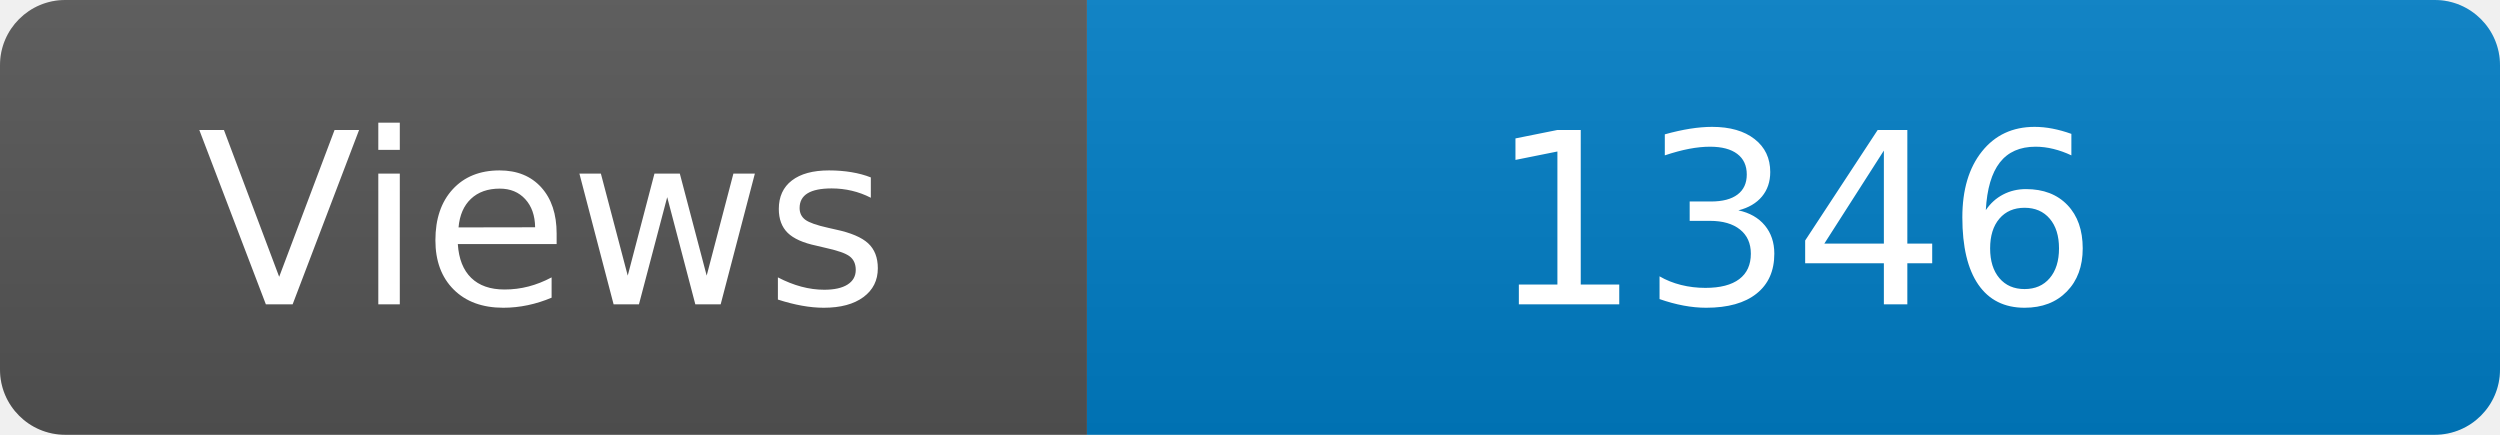
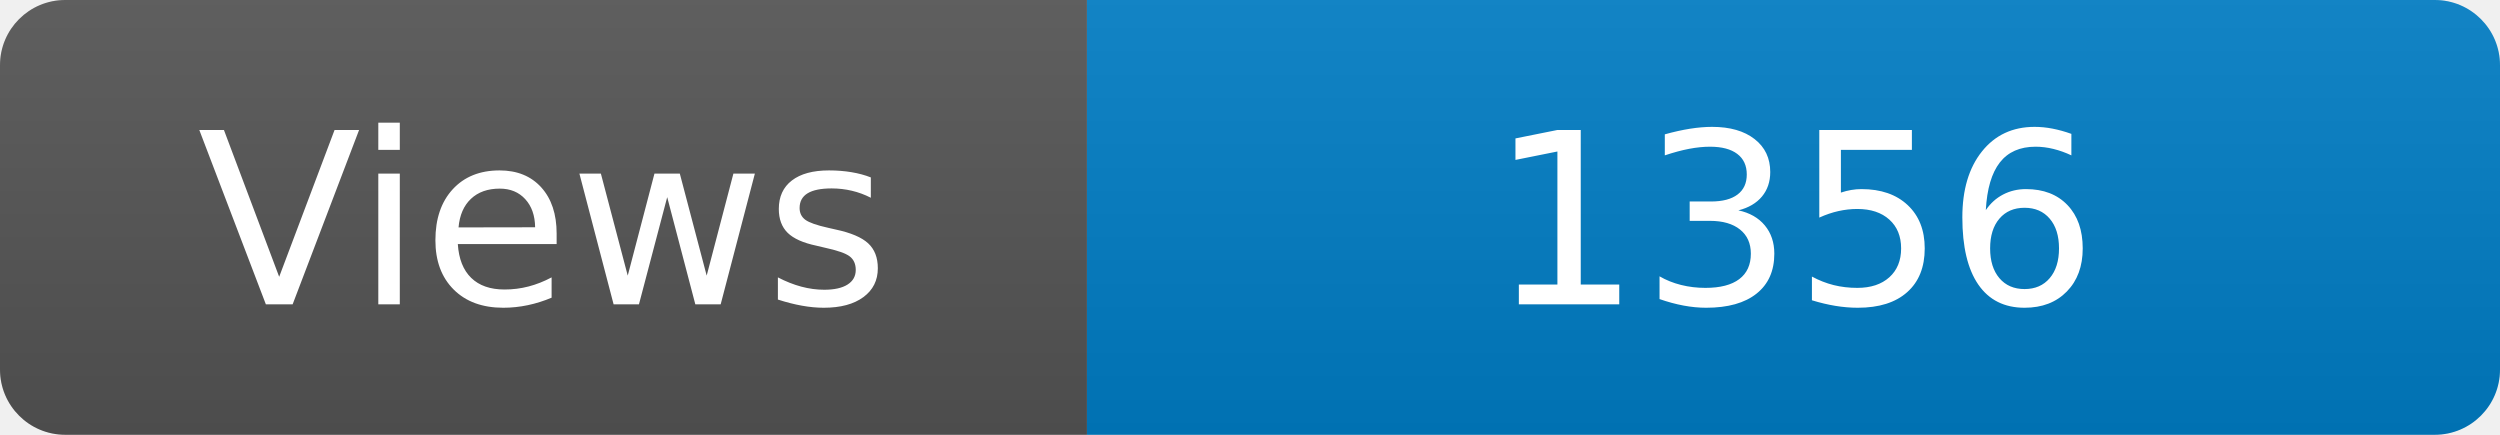
<svg xmlns="http://www.w3.org/2000/svg" width="115" height="20" role="img" aria-label="Maintained?: yes">
  <linearGradient id="s" x2="0" y2="100%">
    <stop offset="0" stop-color="#bbb" stop-opacity=".1" />
    <stop offset="1" stop-opacity=".1" />
  </linearGradient>
  <clipPath id="r">
    <rect width="115" height="20" rx="3" fill="#fff" />
  </clipPath>
  <g clip-path="url(#r)">
    <rect width="50" height="20" fill="#555" />
    <rect x="50" width="160" height="20" fill="#007ec6" />
    <rect width="115" height="20" fill="url(#s)" />
  </g>
  <g fill="#fff" text-anchor="middle" font-family="Verdana,Geneva,DejaVu Sans,sans-serif" font-size="110">
    <text x="250" y="140" transform="scale(.1)" fill="#fff">Views</text>
-     <text x="825" y="140" transform="scale(.1)" fill="#fff">1346</text>
+     <text x="825" y="140" transform="scale(.1)" fill="#fff">1356</text>
  </g>
</svg>
